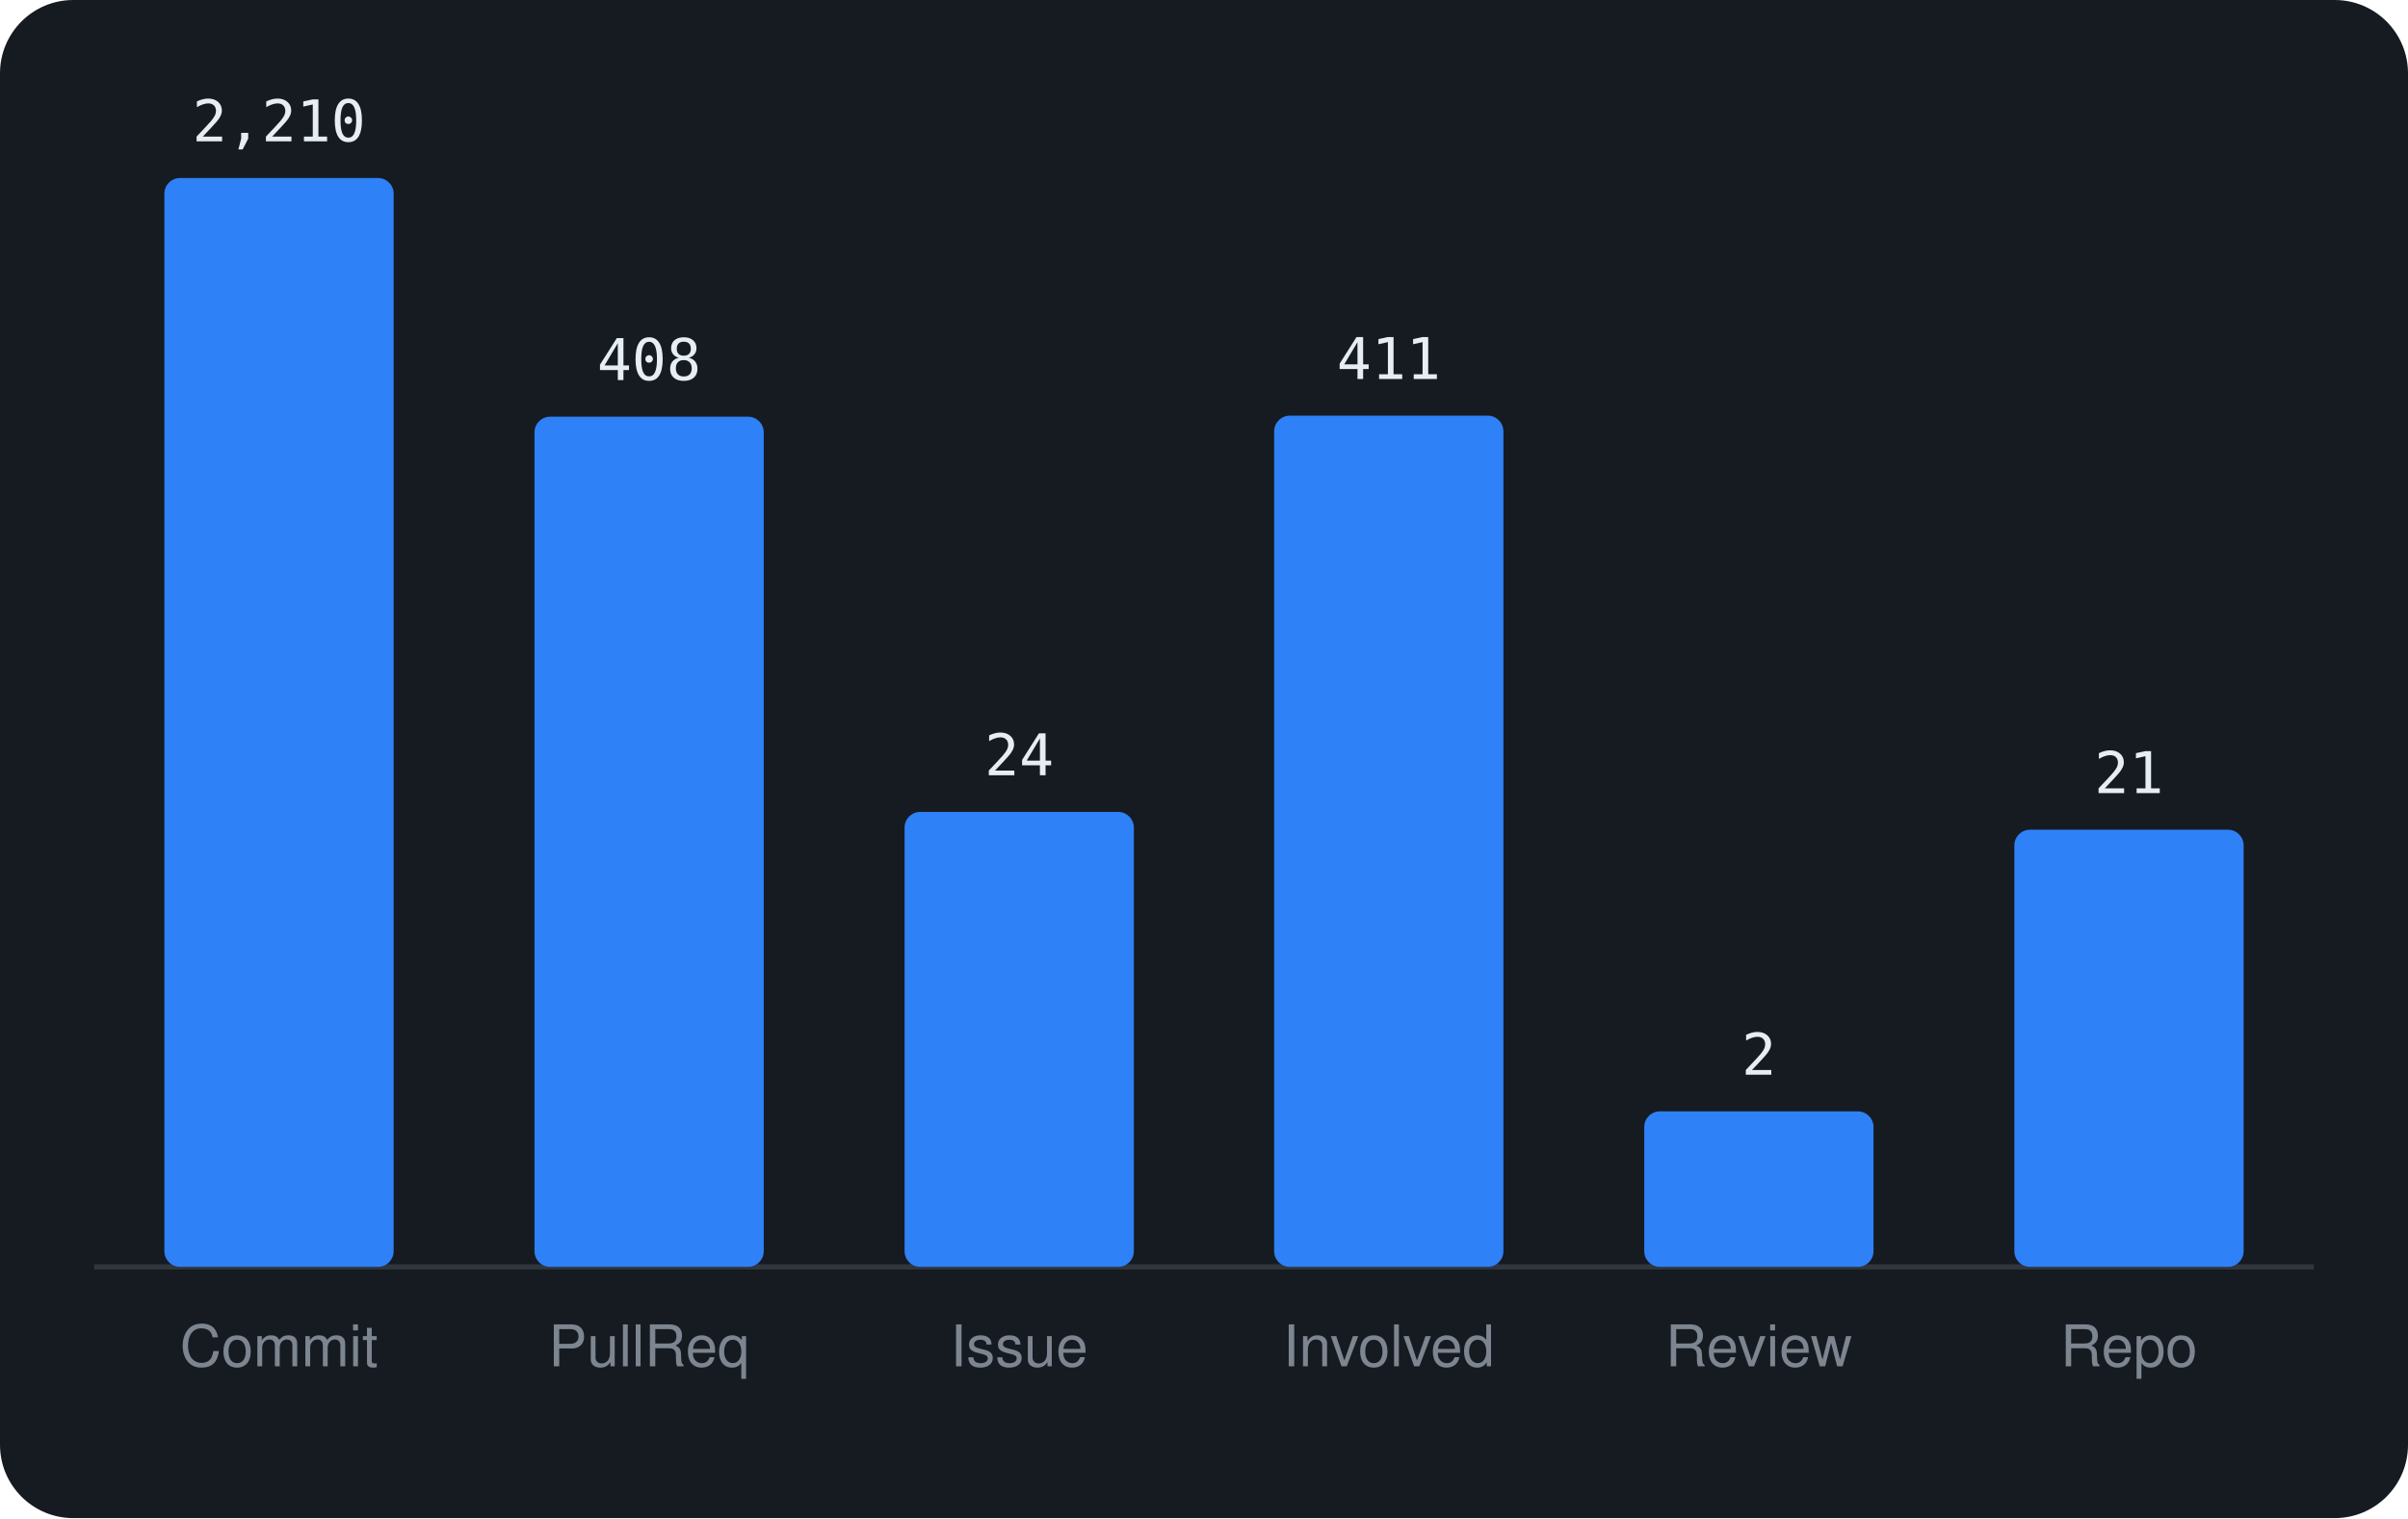
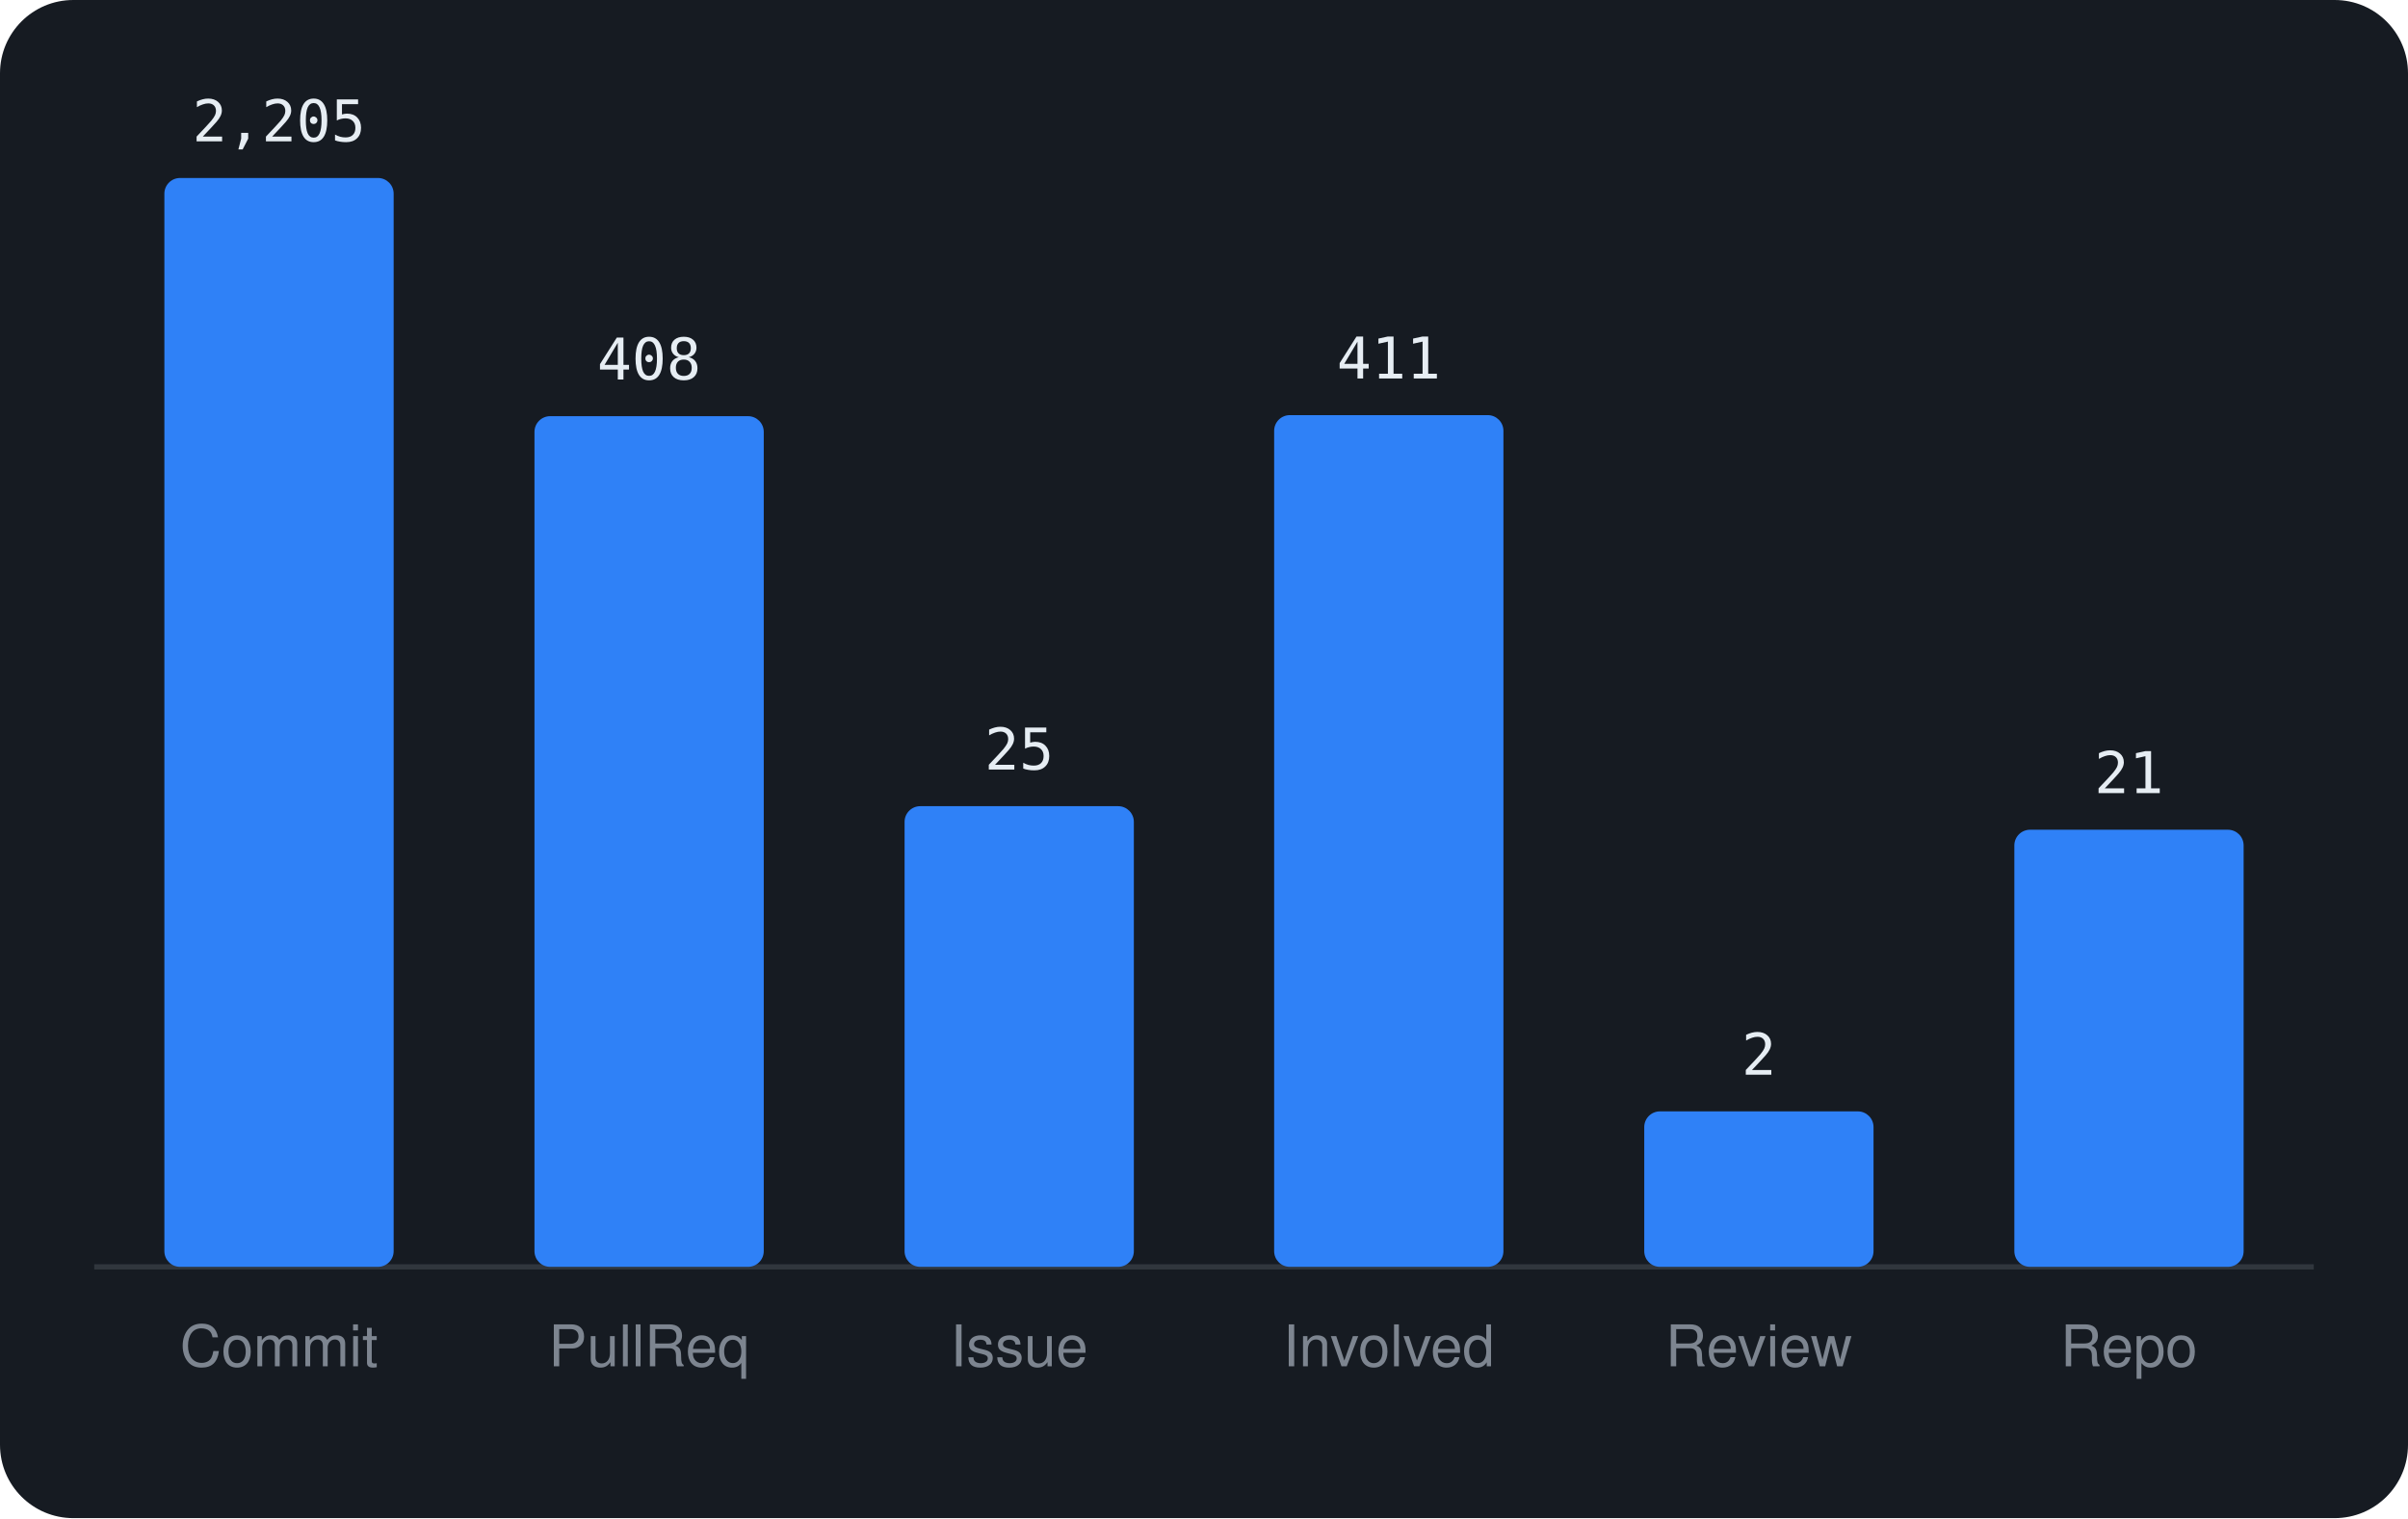
<svg xmlns="http://www.w3.org/2000/svg" viewBox="0 0 460 290" width="460" height="290" font-family="-apple-system,BlinkMacSystemFont,'Segoe UI',Helvetica,Arial,sans-serif">
  <rect width="460" height="290" rx="14" fill="#161b22" />
  <line x1="18" y1="242" x2="442" y2="242" stroke="#30363d" />
  <rect x="31.4" y="34.0" width="43.8" height="208.0" rx="3" fill="#2f81f7" />
-   <text x="53.3" y="27.0" text-anchor="middle" font-size="11" font-family="monospace" fill="#e6edf3">2,210</text>
+   <text x="53.3" y="27.0" text-anchor="middle" font-size="11" font-family="monospace" fill="#e6edf3">2,205</text>
  <text x="53.3" y="261" text-anchor="middle" font-size="11" fill="#7d8590">Commit</text>
-   <rect x="102.1" y="79.6" width="43.8" height="162.4" rx="3" fill="#2f81f7" />
-   <text x="124.0" y="72.6" text-anchor="middle" font-size="11" font-family="monospace" fill="#e6edf3">408</text>
+   <rect x="102.1" y="79.5" width="43.8" height="162.5" rx="3" fill="#2f81f7" />
+   <text x="124.0" y="72.5" text-anchor="middle" font-size="11" font-family="monospace" fill="#e6edf3">408</text>
  <text x="124.0" y="261" text-anchor="middle" font-size="11" fill="#7d8590">PullReq</text>
-   <rect x="172.8" y="155.1" width="43.8" height="86.9" rx="3" fill="#2f81f7" />
-   <text x="194.7" y="148.1" text-anchor="middle" font-size="11" font-family="monospace" fill="#e6edf3">24</text>
+   <rect x="172.8" y="154.0" width="43.8" height="88.0" rx="3" fill="#2f81f7" />
+   <text x="194.7" y="147.0" text-anchor="middle" font-size="11" font-family="monospace" fill="#e6edf3">25</text>
  <text x="194.7" y="261" text-anchor="middle" font-size="11" fill="#7d8590">Issue</text>
-   <rect x="243.4" y="79.4" width="43.8" height="162.6" rx="3" fill="#2f81f7" />
-   <text x="265.3" y="72.4" text-anchor="middle" font-size="11" font-family="monospace" fill="#e6edf3">411</text>
+   <rect x="243.4" y="79.3" width="43.8" height="162.7" rx="3" fill="#2f81f7" />
+   <text x="265.3" y="72.3" text-anchor="middle" font-size="11" font-family="monospace" fill="#e6edf3">411</text>
  <text x="265.3" y="261" text-anchor="middle" font-size="11" fill="#7d8590">Involved</text>
  <rect x="314.1" y="212.3" width="43.8" height="29.7" rx="3" fill="#2f81f7" />
  <text x="336.0" y="205.3" text-anchor="middle" font-size="11" font-family="monospace" fill="#e6edf3">2</text>
  <text x="336.0" y="261" text-anchor="middle" font-size="11" fill="#7d8590">Review</text>
  <rect x="384.8" y="158.5" width="43.8" height="83.5" rx="3" fill="#2f81f7" />
  <text x="406.7" y="151.5" text-anchor="middle" font-size="11" font-family="monospace" fill="#e6edf3">21</text>
  <text x="406.7" y="261" text-anchor="middle" font-size="11" fill="#7d8590">Repo</text>
</svg>
